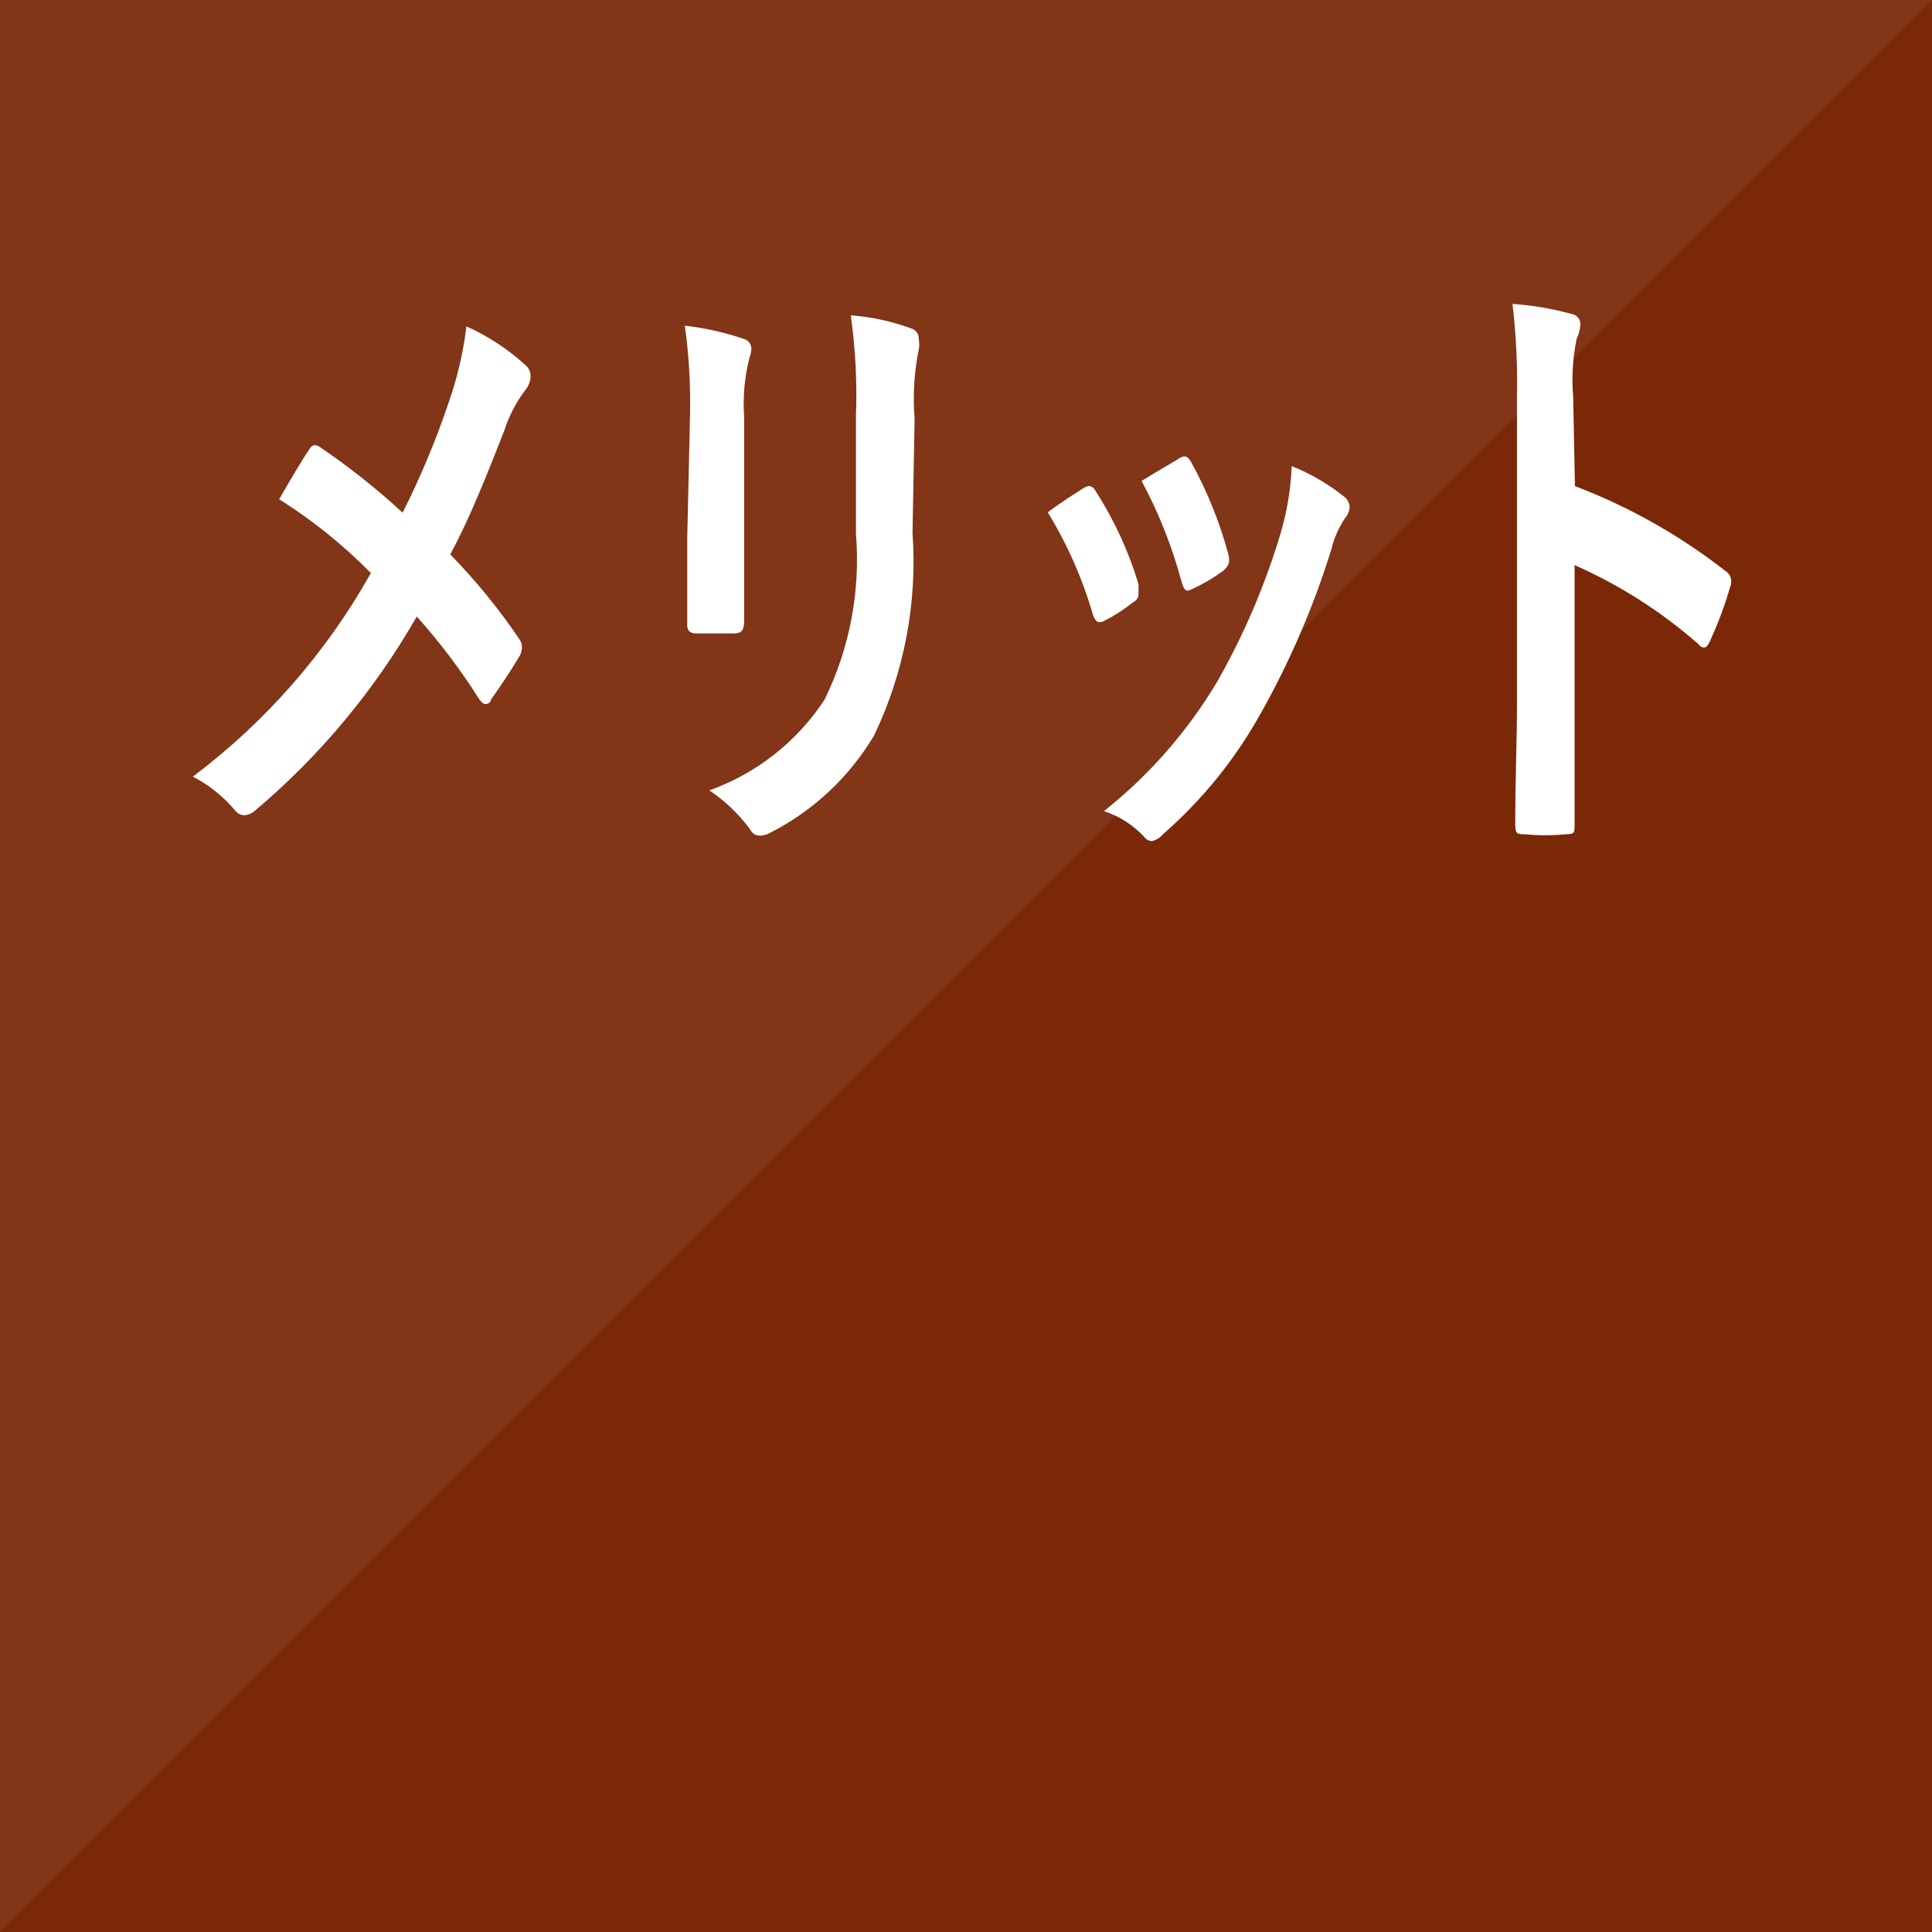
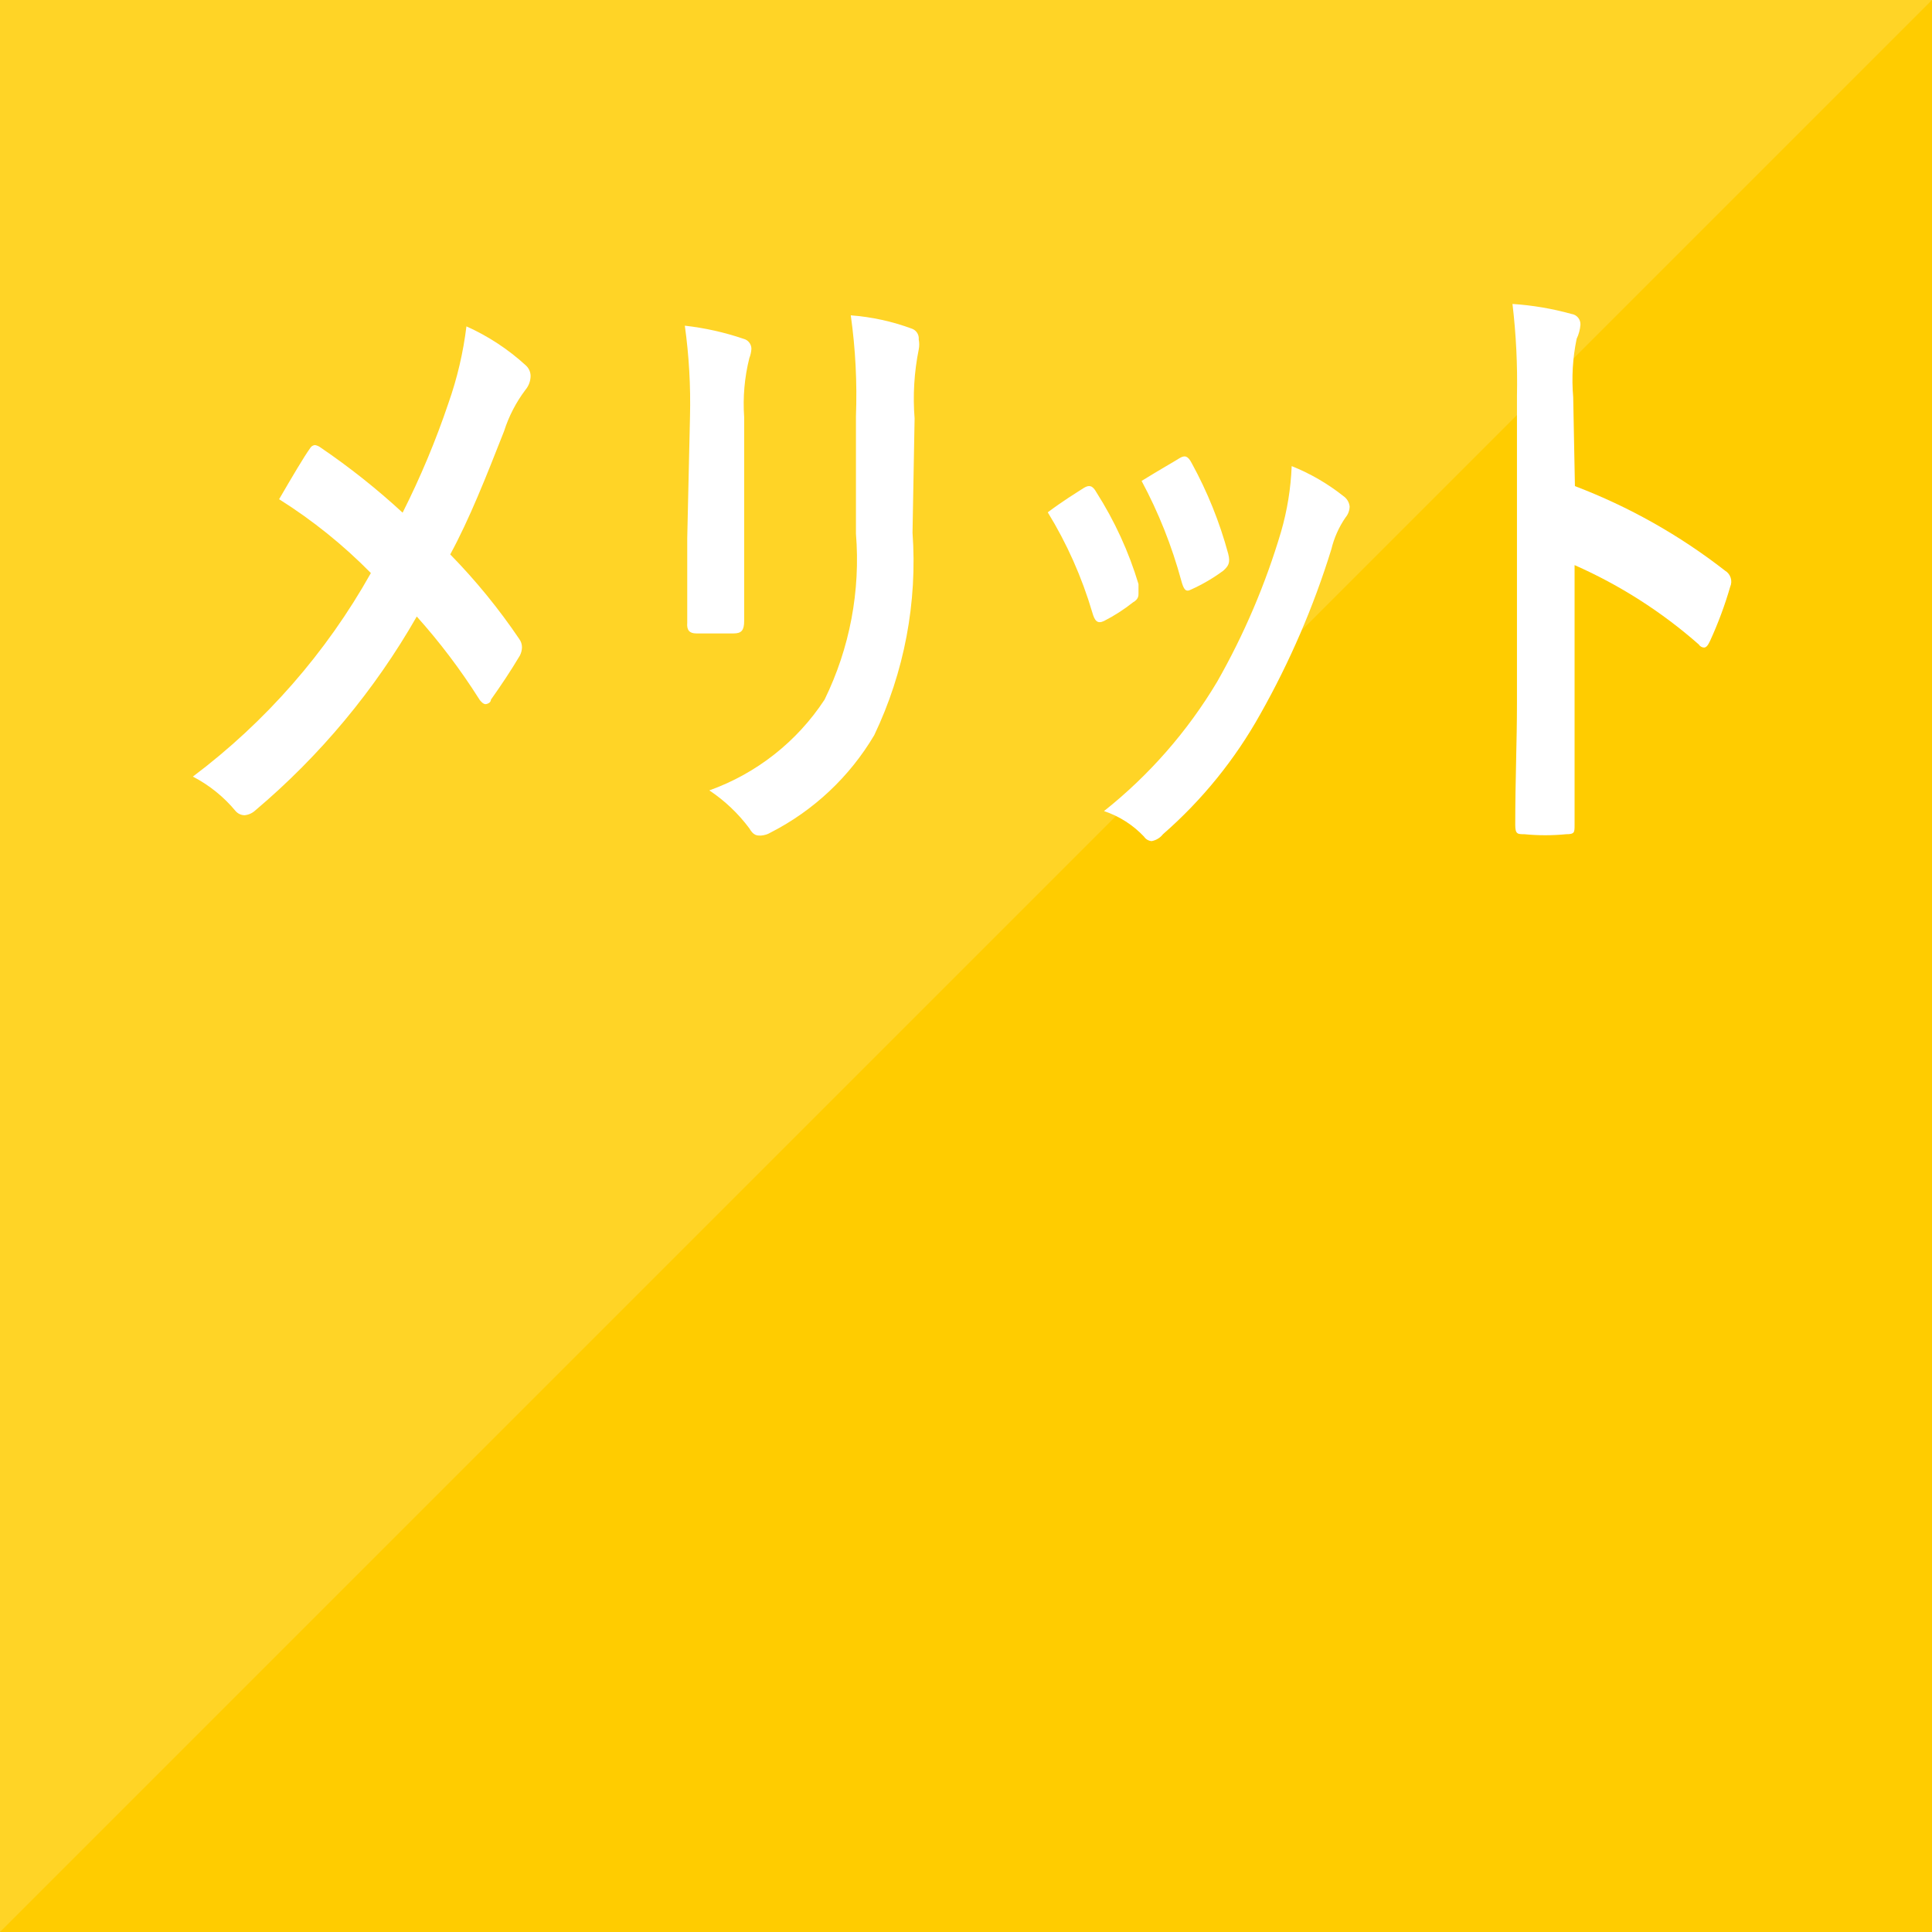
<svg xmlns="http://www.w3.org/2000/svg" viewBox="0 0 56 56">
  <defs>
-     <style>.cls-1{fill:#7a2808;}.cls-2{opacity:0.06;}.cls-3,.cls-4{fill:#fff;}.cls-3{fill-rule:evenodd;}</style>
+     <style>.cls-1{fill:#ffcc00;}.cls-2{opacity:0.15;}.cls-3,.cls-4{fill:#fff;}.cls-3{fill-rule:evenodd;}</style>
  </defs>
  <g>
    <g>
      <rect class="cls-1" width="56" height="56" />
    </g>
    <g class="cls-2">
      <polygon class="cls-3" points="0 56 0 0 56 0 0 56" />
    </g>
    <g>
      <path class="cls-4" d="M13,11.68a10.55,10.55,0,0,0,.52-2.22,6.47,6.47,0,0,1,1.72,1.13.42.42,0,0,1,.14.31.64.64,0,0,1-.15.4,4,4,0,0,0-.62,1.2c-.52,1.32-1,2.54-1.56,3.57a17.59,17.59,0,0,1,2,2.45.41.41,0,0,1,.08.25.56.56,0,0,1-.06.23c-.28.47-.55.87-.84,1.28,0,.09-.11.13-.16.13s-.13-.06-.19-.16a17.89,17.89,0,0,0-1.8-2.38,21,21,0,0,1-4.68,5.62.53.53,0,0,1-.31.14.35.35,0,0,1-.26-.12,4,4,0,0,0-1.24-1,19,19,0,0,0,5.16-5.9,14.74,14.74,0,0,0-2.66-2.14c.39-.67.72-1.23.9-1.48a.18.18,0,0,1,.14-.09.37.37,0,0,1,.16.07,20.58,20.58,0,0,1,2.38,1.89A24.35,24.35,0,0,0,13,11.68Z" />
      <path class="cls-4" d="M20,12.07a16.18,16.18,0,0,0-.15-2.63,8.09,8.09,0,0,1,1.7.38.3.3,0,0,1,.23.29.88.88,0,0,1-.06.27,5.45,5.45,0,0,0-.15,1.71v3.64c0,.93,0,1.64,0,2.27,0,.27-.08.36-.3.36H20.18c-.19,0-.28-.09-.26-.31,0-.63,0-1.67,0-2.45Zm6.45,3.37a11.69,11.69,0,0,1-1.11,5.87,7.41,7.41,0,0,1-3,2.82.64.64,0,0,1-.29.09c-.11,0-.21,0-.33-.21a4.69,4.69,0,0,0-1.16-1.1,6.69,6.69,0,0,0,3.34-2.63,9.23,9.23,0,0,0,.91-4.81v-3.4a16.55,16.55,0,0,0-.15-2.93,6.52,6.52,0,0,1,1.78.39.3.3,0,0,1,.19.31.74.74,0,0,1,0,.29,7.22,7.22,0,0,0-.12,2Z" />
      <path class="cls-4" d="M31.42,14.14c.15-.09.25-.07.36.13A10.66,10.66,0,0,1,33,16.93c0,.13,0,.2,0,.27s0,.17-.16.26A5.06,5.06,0,0,1,32,18c-.19.09-.27,0-.34-.25a12.08,12.08,0,0,0-1.29-2.9C30.81,14.52,31.14,14.32,31.42,14.14Zm7.52.24a.42.42,0,0,1,.18.3A.51.51,0,0,1,39,15a2.77,2.77,0,0,0-.41.92,24.32,24.32,0,0,1-2.06,4.78,13.05,13.05,0,0,1-2.82,3.48.54.54,0,0,1-.33.2.29.29,0,0,1-.22-.13A2.81,2.81,0,0,0,32,23.51a13.86,13.86,0,0,0,3.28-3.75,20.62,20.62,0,0,0,1.85-4.34,7.94,7.94,0,0,0,.31-1.91A6,6,0,0,1,38.94,14.38Zm-4.75-1.1c.15-.09.24-.07.35.14a11.93,11.93,0,0,1,1.06,2.63c.07.27,0,.36-.14.49a5.07,5.07,0,0,1-.94.55c-.15.08-.21,0-.28-.26a13.72,13.72,0,0,0-1.15-2.89C33.64,13.6,34,13.4,34.19,13.28Z" />
      <path class="cls-4" d="M45.65,14.09A16.81,16.81,0,0,1,50,16.54a.37.37,0,0,1,.15.47,11.29,11.29,0,0,1-.58,1.56c-.06.13-.11.2-.18.2a.19.19,0,0,1-.15-.09,14,14,0,0,0-3.6-2.3v4c0,1.17,0,2.24,0,3.53,0,.22,0,.27-.24.27a6.22,6.22,0,0,1-1.22,0c-.19,0-.26,0-.26-.27,0-1.33.05-2.39.05-3.54V11.48a19.18,19.18,0,0,0-.13-2.67,8.5,8.5,0,0,1,1.71.29.3.3,0,0,1,.26.31,1.14,1.14,0,0,1-.11.41,5.86,5.86,0,0,0-.1,1.69Z" />
    </g>
  </g>
</svg>
